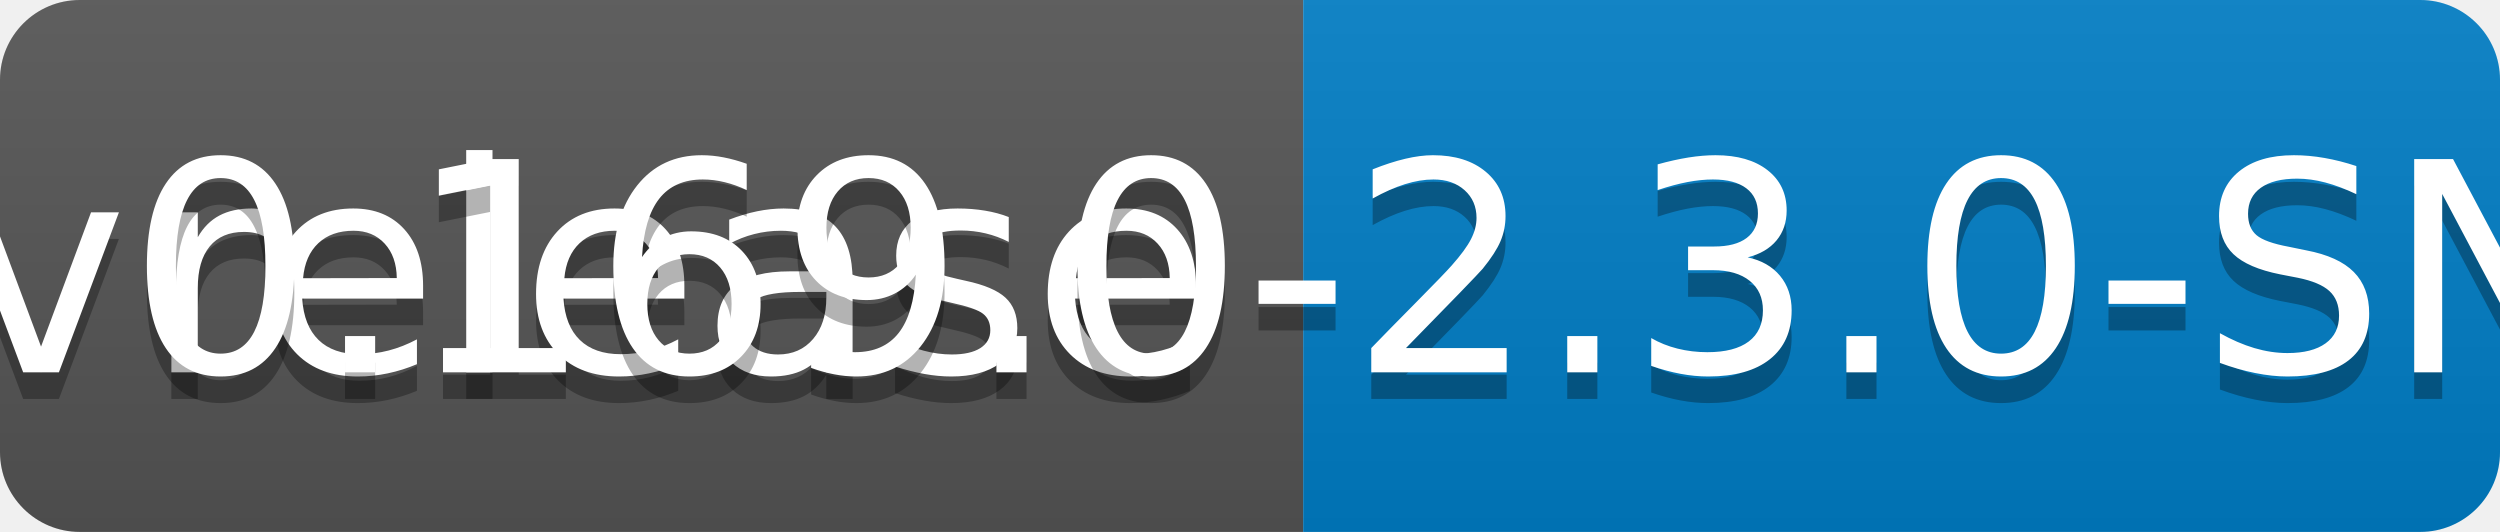
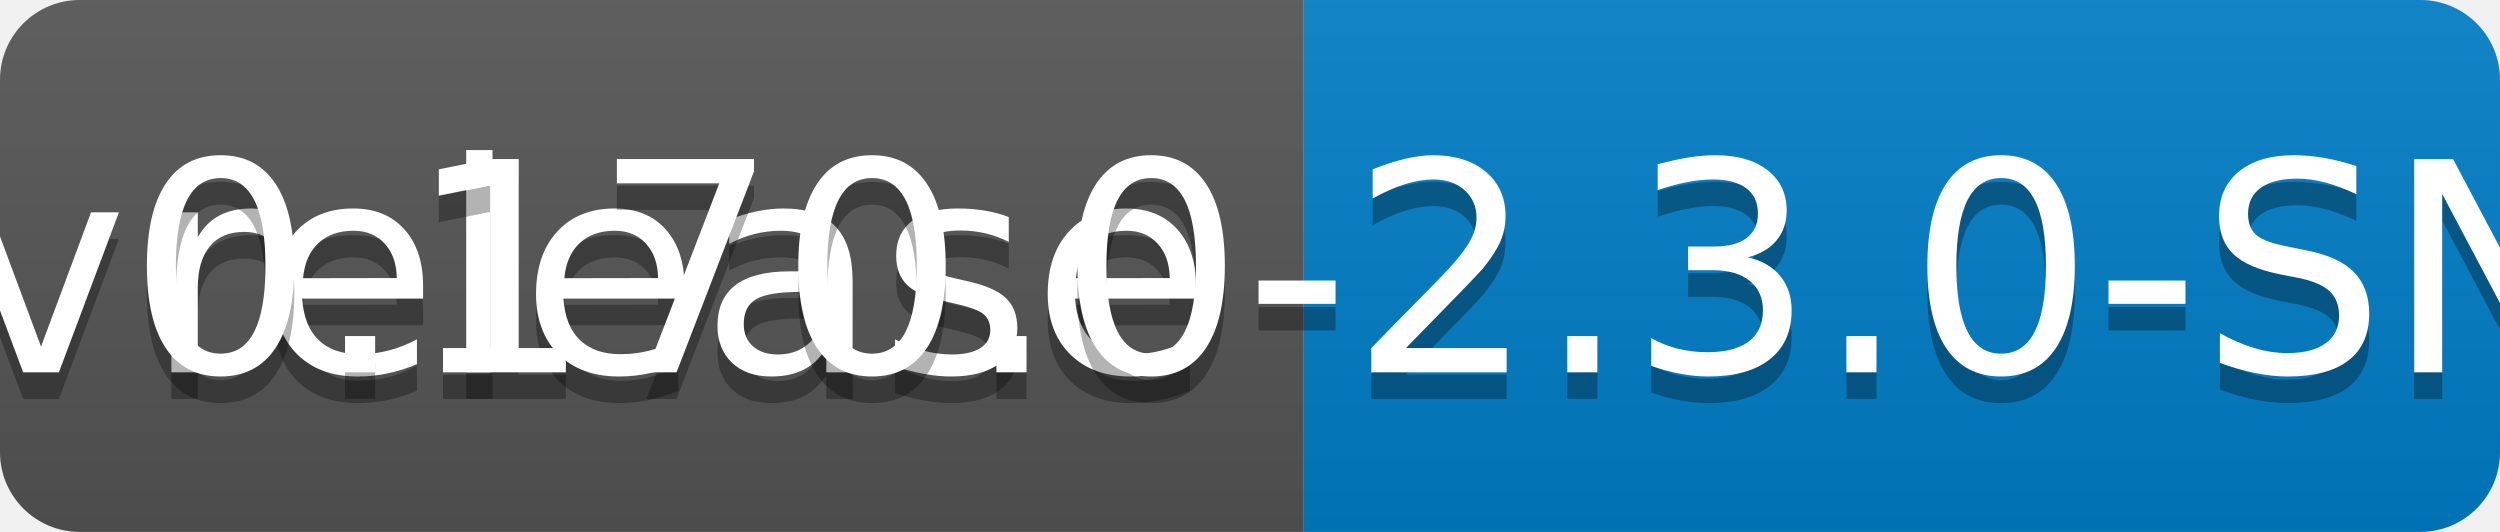
<svg xmlns="http://www.w3.org/2000/svg" width="94" height="20">
  <linearGradient id="b" x2="0" y2="100%">
    <stop offset="0" stop-color="#bbb" stop-opacity=".1" />
    <stop offset="1" stop-opacity=".1" />
  </linearGradient>
  <clipPath id="a">
    <rect width="94" height="20" rx="3" fill="#fff" />
  </clipPath>
  <g clip-path="url(#a)">
    <path fill="#555" d="M0 0h49v20H0z" />
    <path fill="#007ec6" d="M49 0h45v20H49z" />
    <path fill="url(#b)" d="M0 0h94v20H0z" />
  </g>
  <g fill="#fff" text-anchor="middle" font-family="DejaVu Sans,Verdana,Geneva,sans-serif" font-size="110">
    <text x="255" y="150" fill="#010101" fill-opacity=".3" transform="scale(.1)" textLength="390">release</text>
    <text x="255" y="140" transform="scale(.1)" textLength="390">release</text>
-     <text x="705" y="150" fill="#010101" fill-opacity=".3" transform="scale(.1)" textLength="350">v0.169.0-2.3.0-SNAPSHOT</text>
-     <text x="705" y="140" transform="scale(.1)" textLength="350">v0.169.0-2.3.0-SNAPSHOT</text>
+     <text x="705" y="150" fill="#010101" fill-opacity=".3" transform="scale(.1)" textLength="350">v0.170.0-2.3.0-SNAPSHOT</text>
+     <text x="705" y="140" transform="scale(.1)" textLength="350">v0.170.0-2.3.0-SNAPSHOT</text>
  </g>
</svg>
